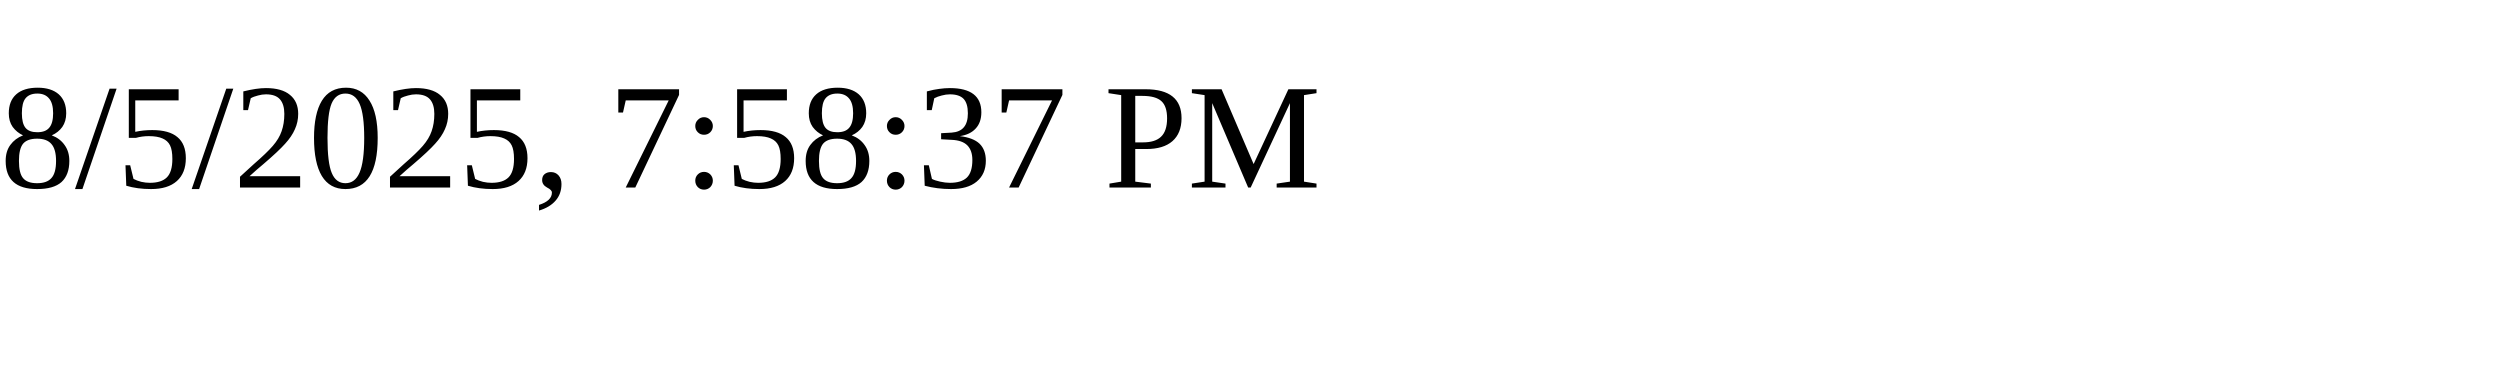
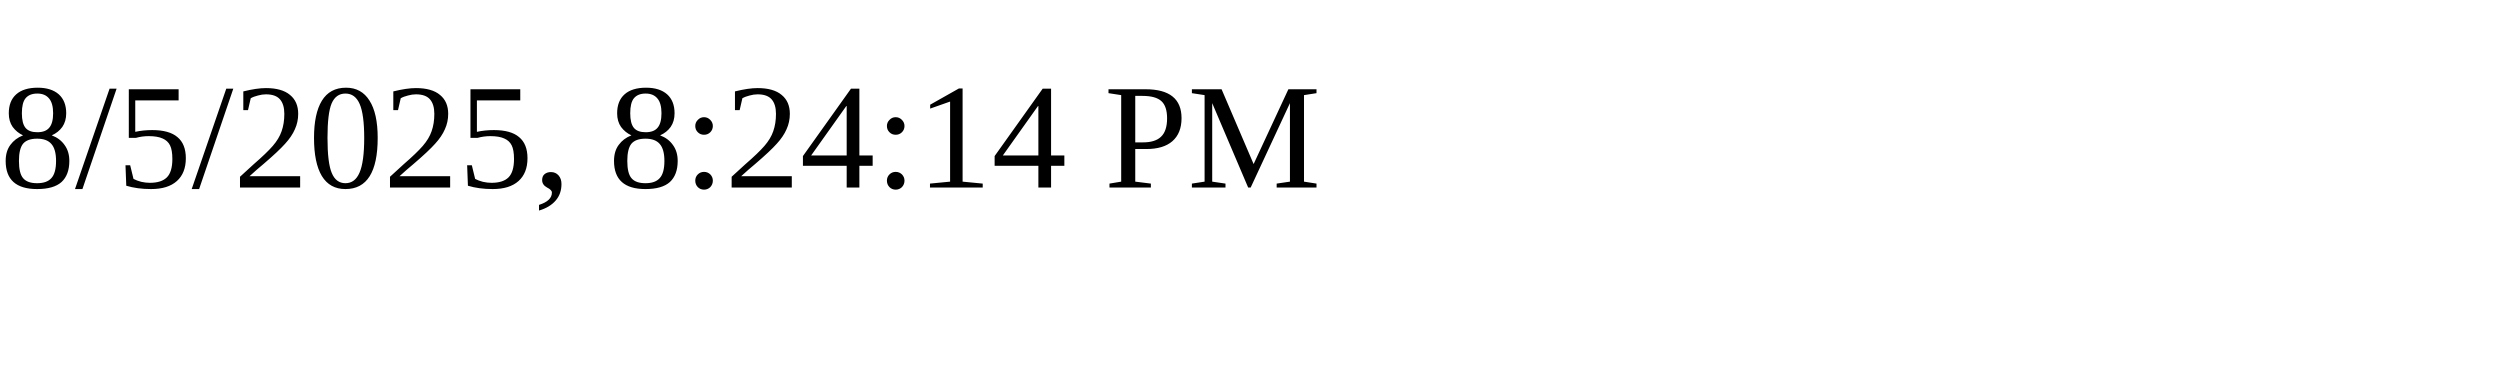
<svg xmlns="http://www.w3.org/2000/svg" height="30" width="200">
-   <text x="0" y="15">8/5/2025, 7:58:37 PM</text>
+   <text x="0" y="15">8/5/2025, 8:24:14 PM</text>
</svg>
